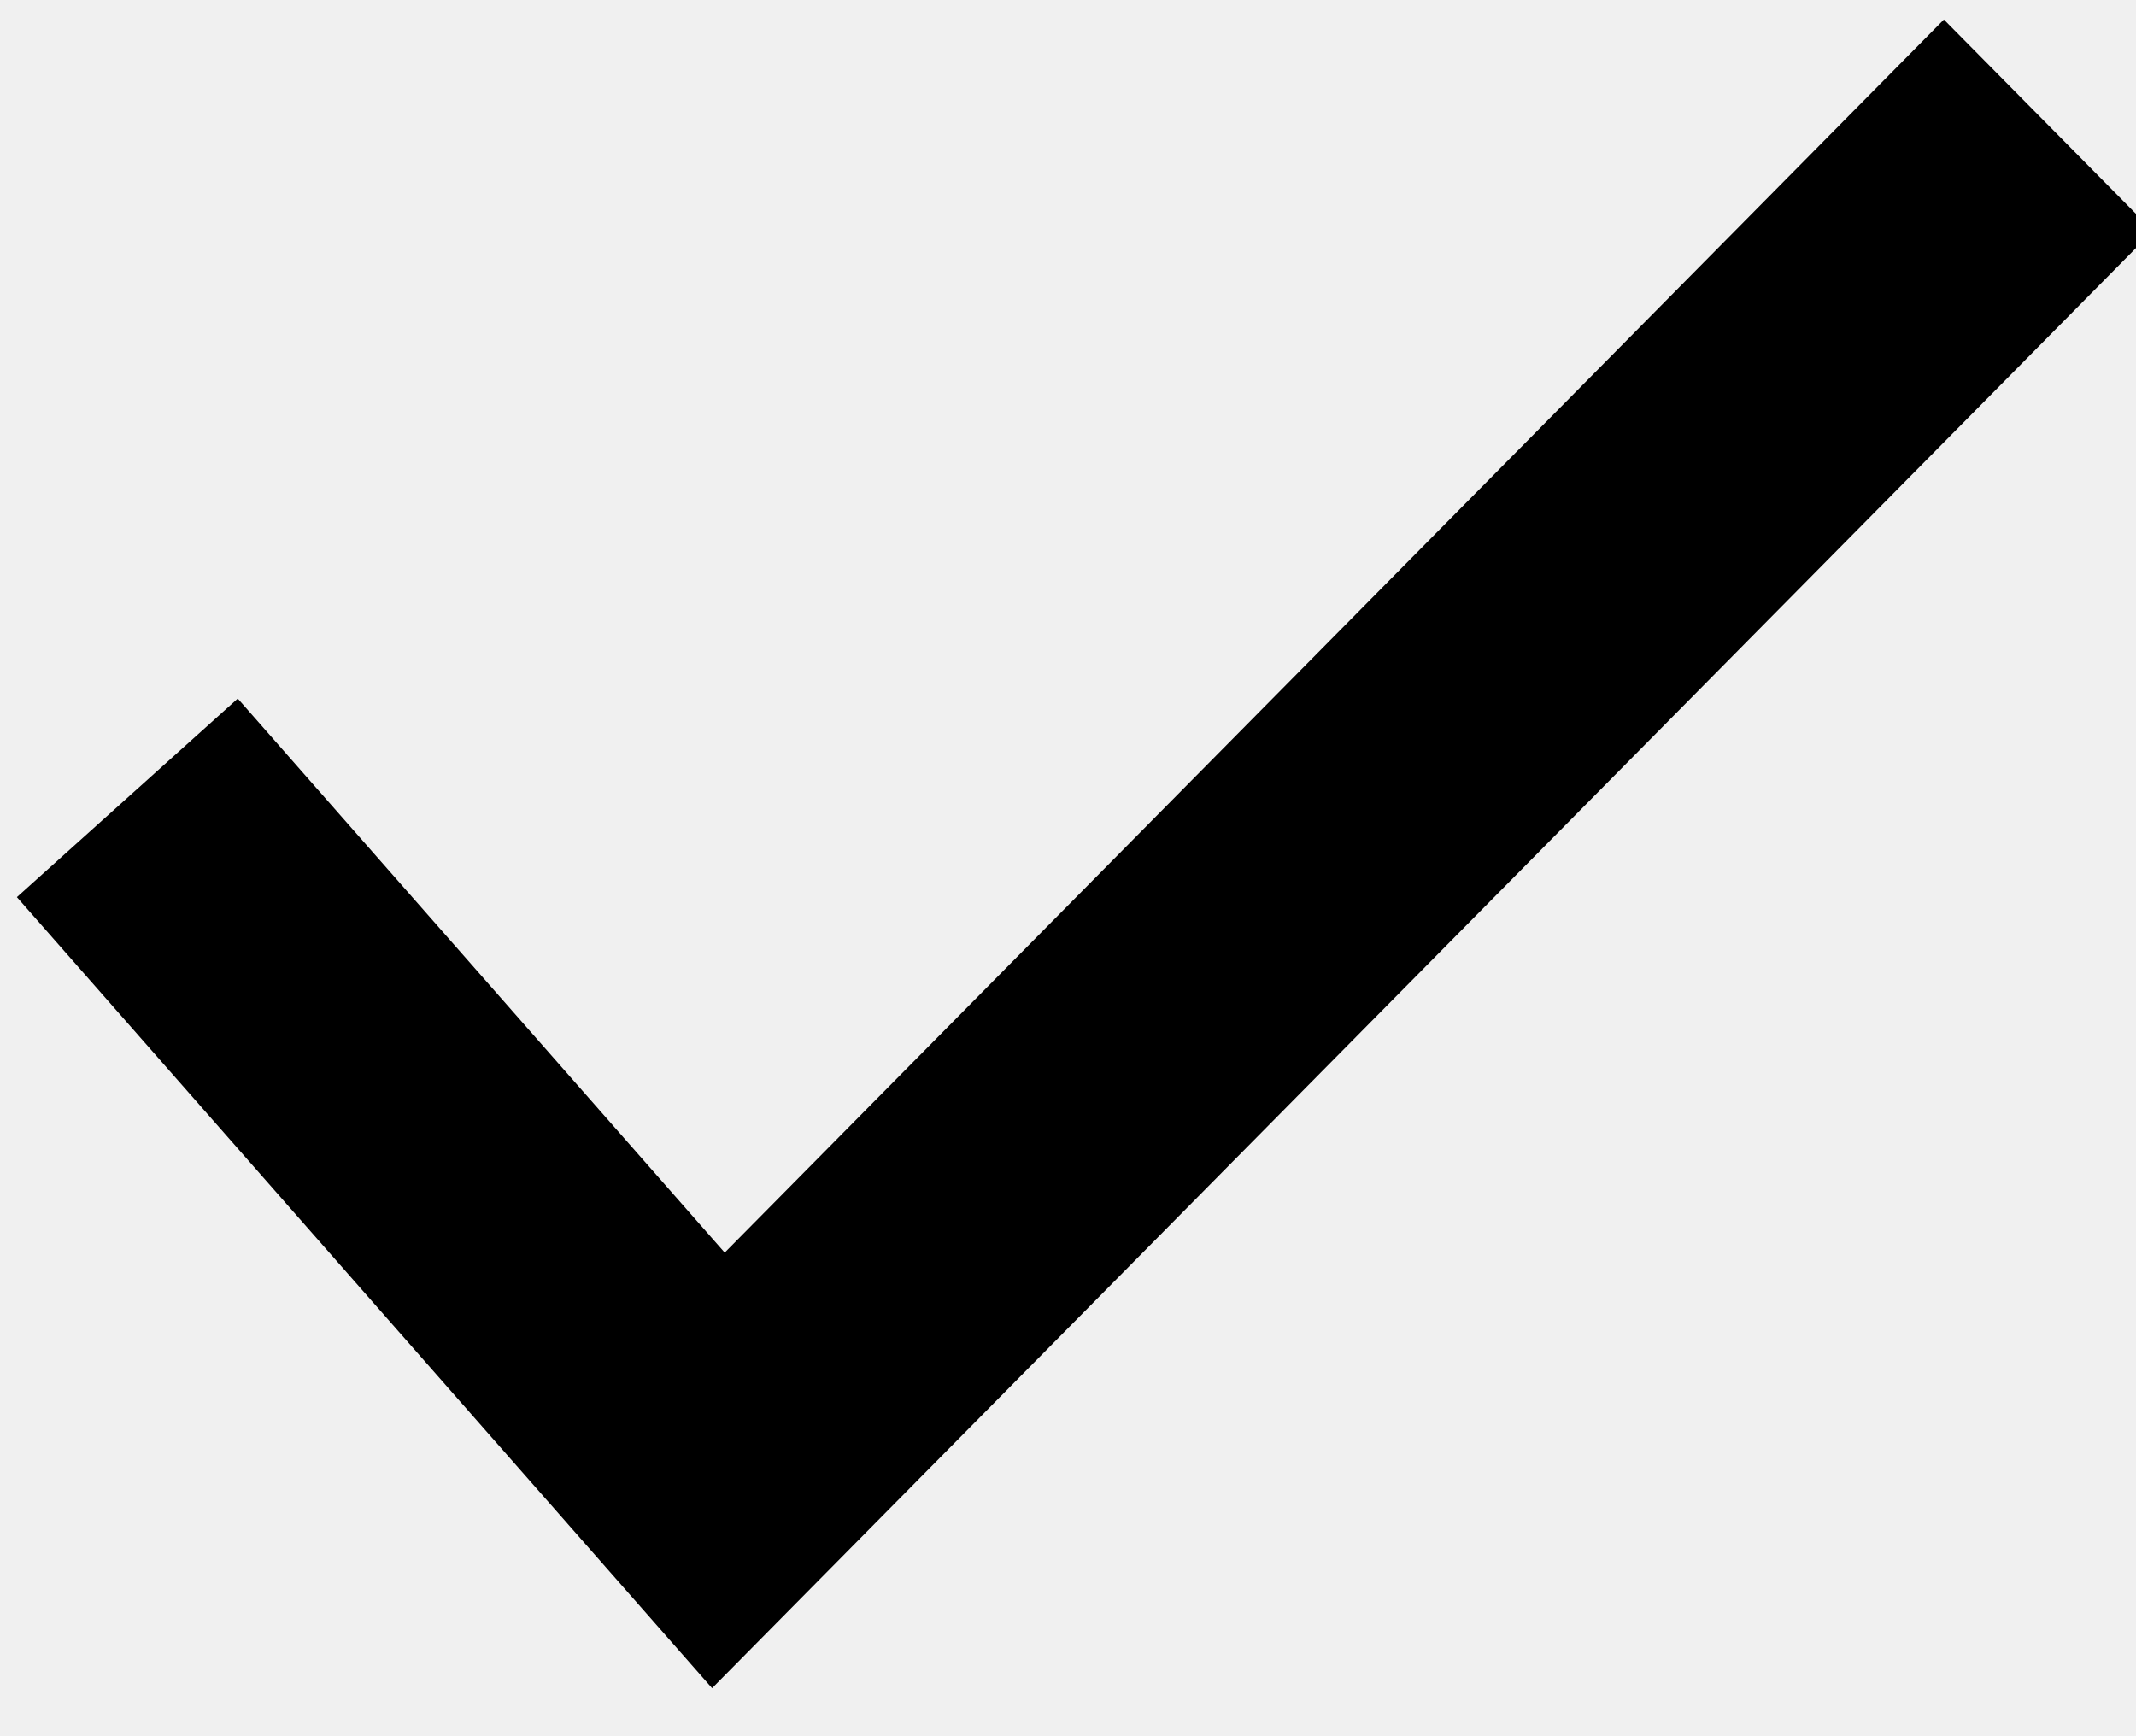
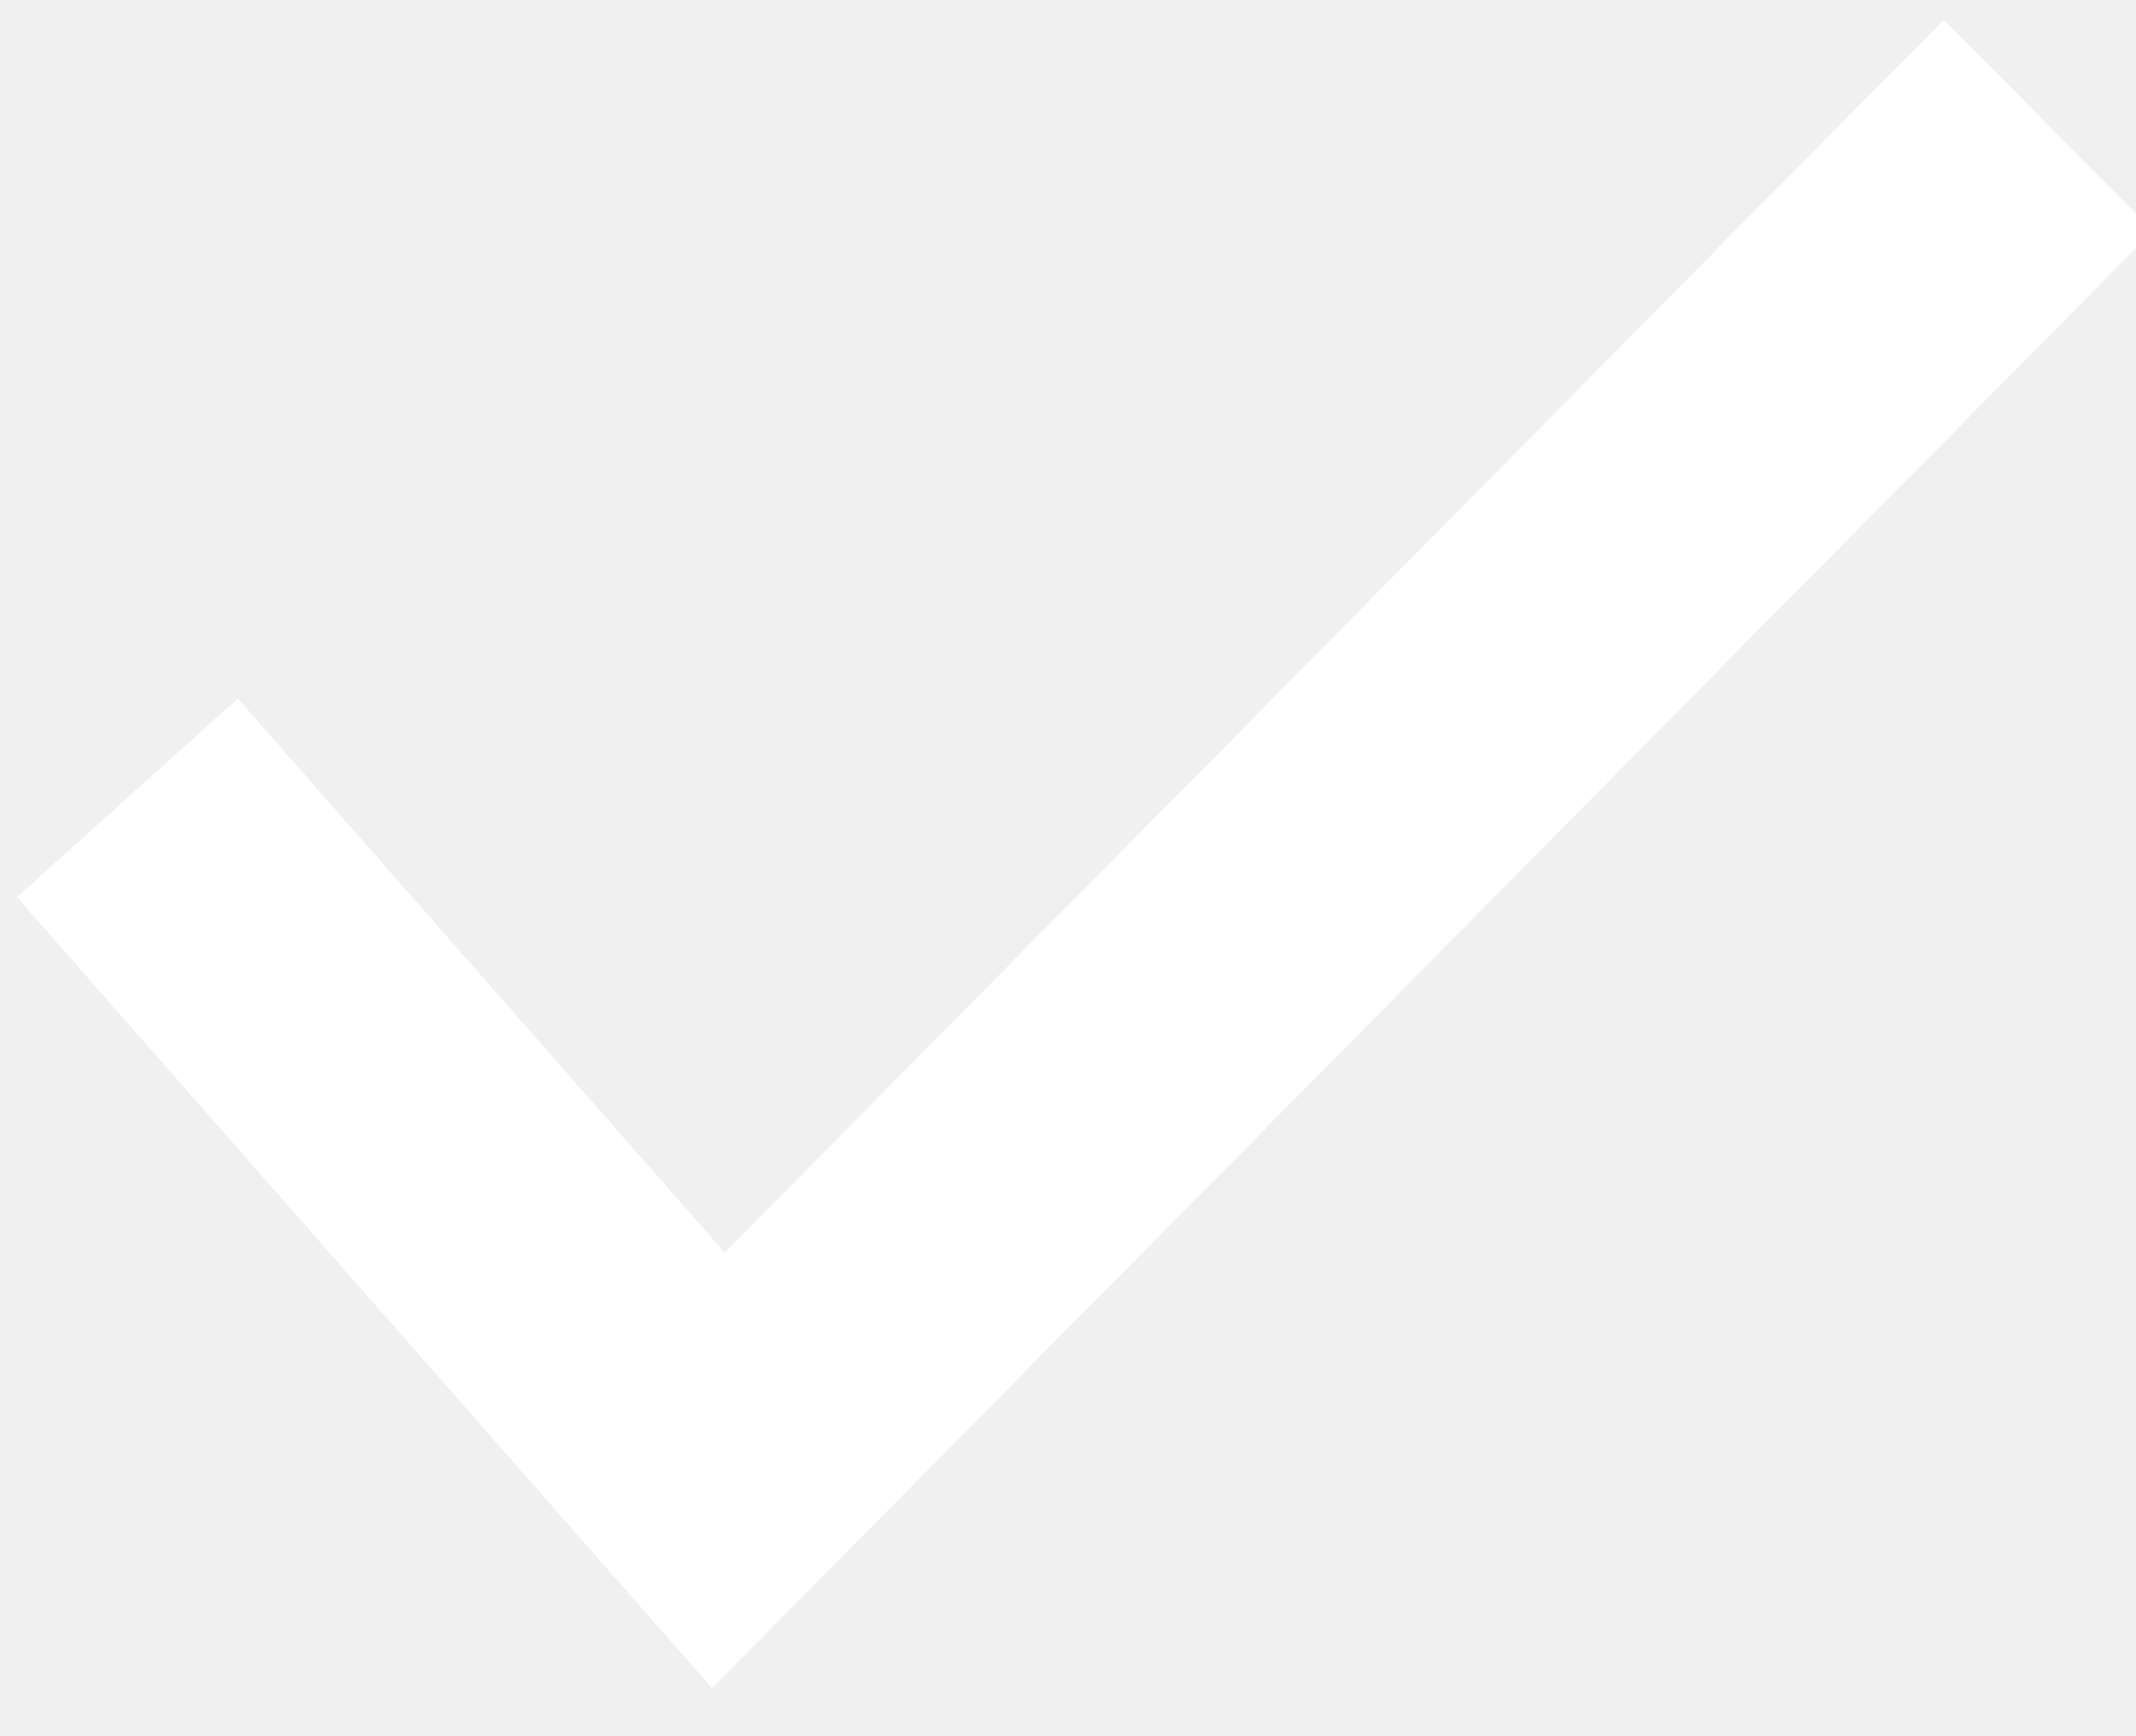
<svg xmlns="http://www.w3.org/2000/svg" viewBox="0 0 32 26">
-   <path fill-rule="evenodd" clip-rule="evenodd" d="M10.857 18.767L29.122 0.293L32.253 3.46L10.668 25.293L0.253 13.441L3.562 10.466L10.857 18.767Z" />
+   <path fill="#FFFFFF" d="M10.857 18.767L29.122 0.293L32.253 3.46L10.668 25.293L0.253 13.441L3.562 10.466L10.857 18.767Z" />
</svg>
